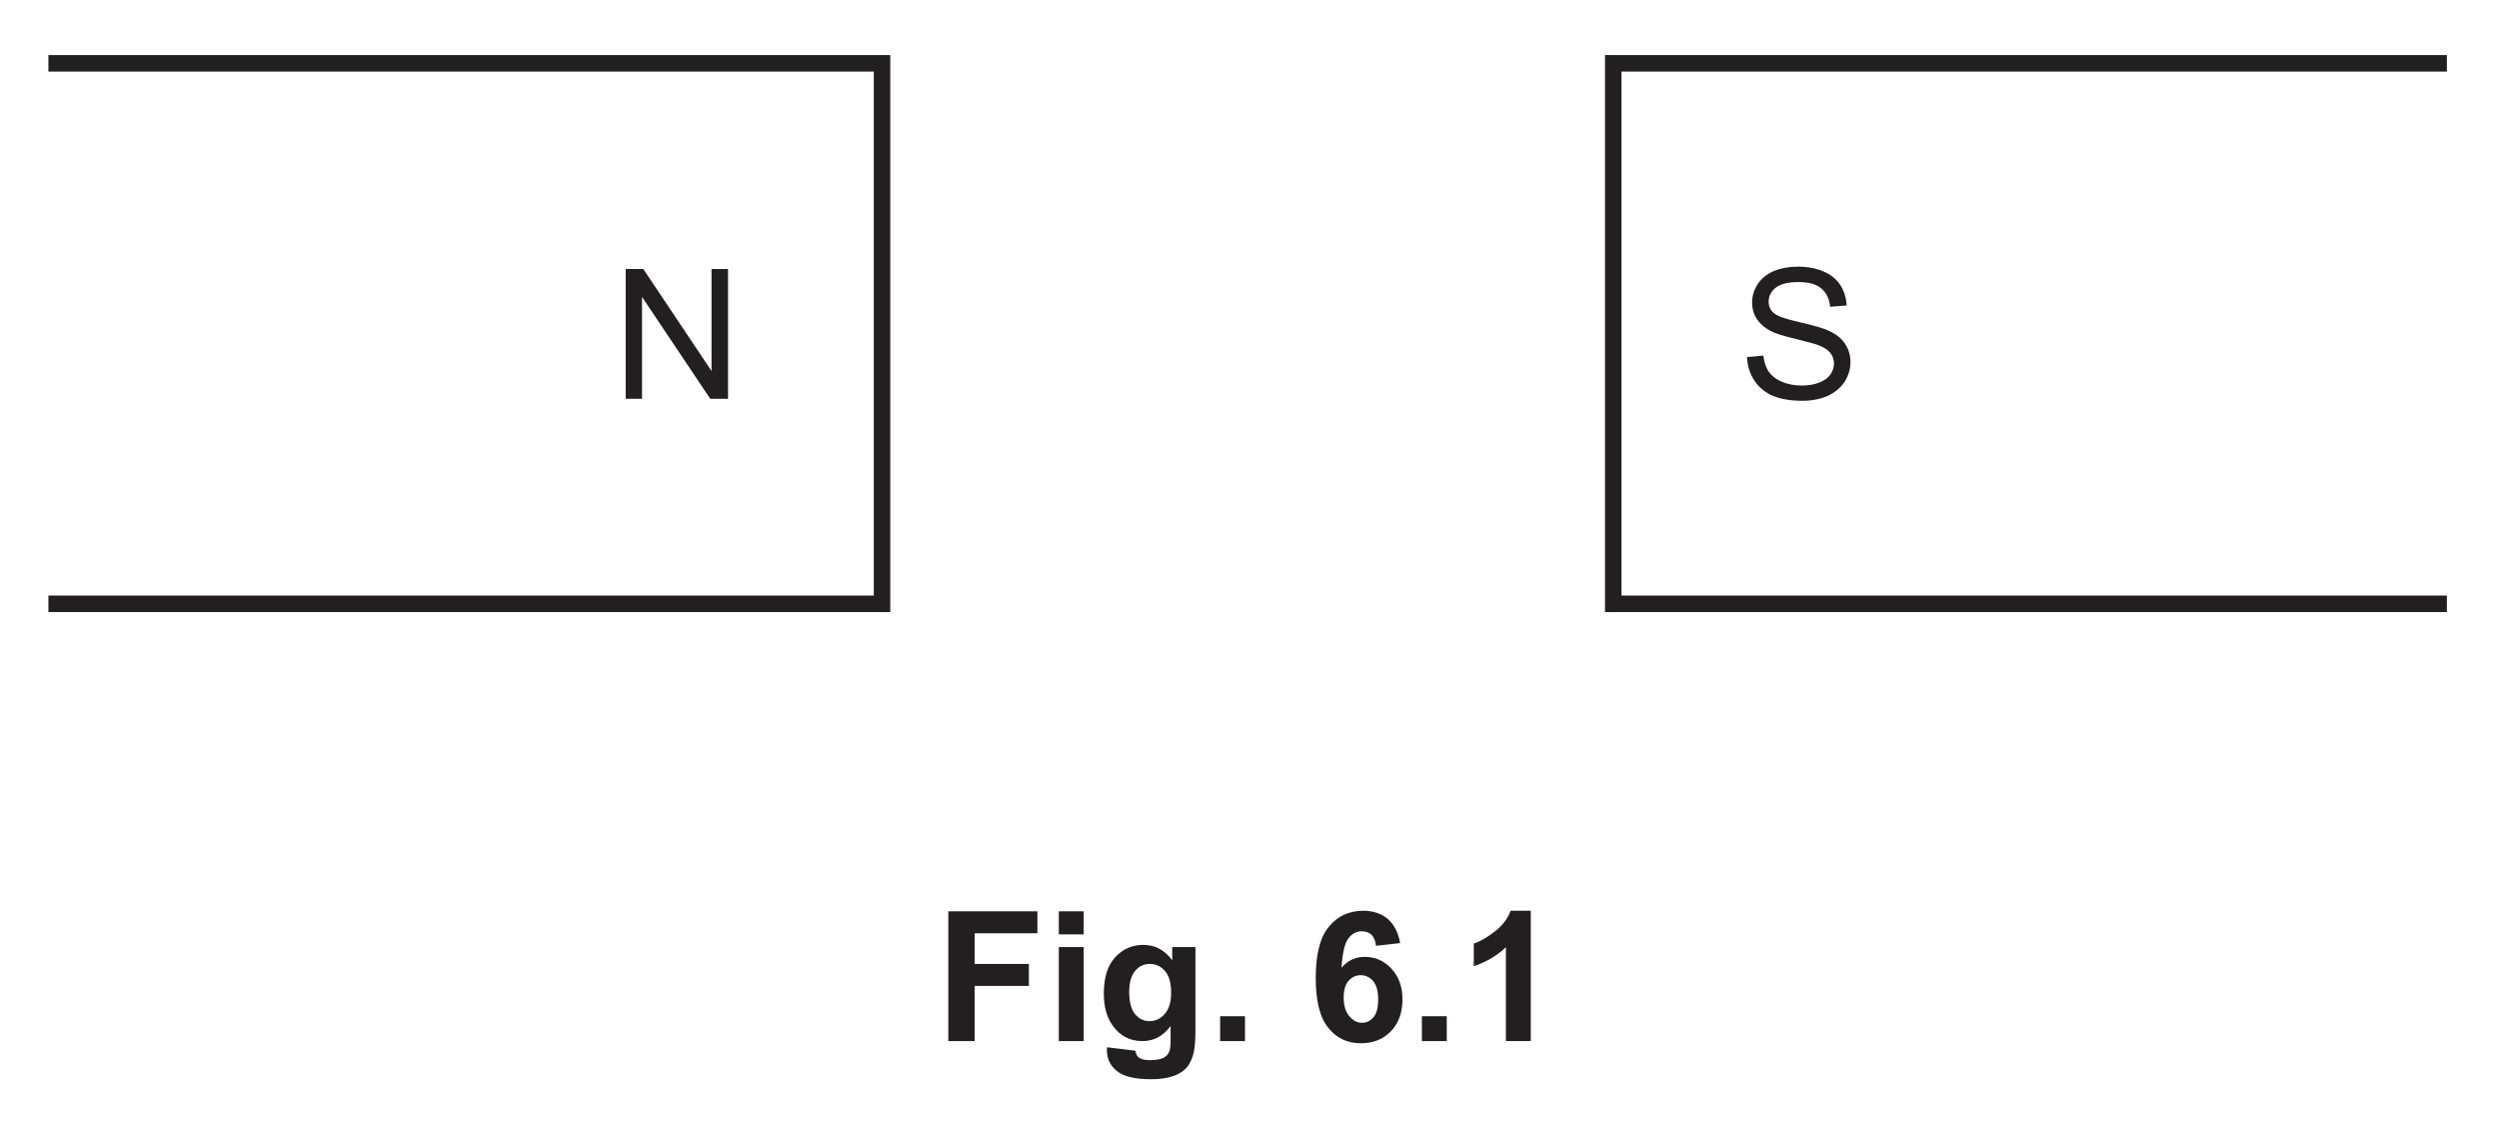
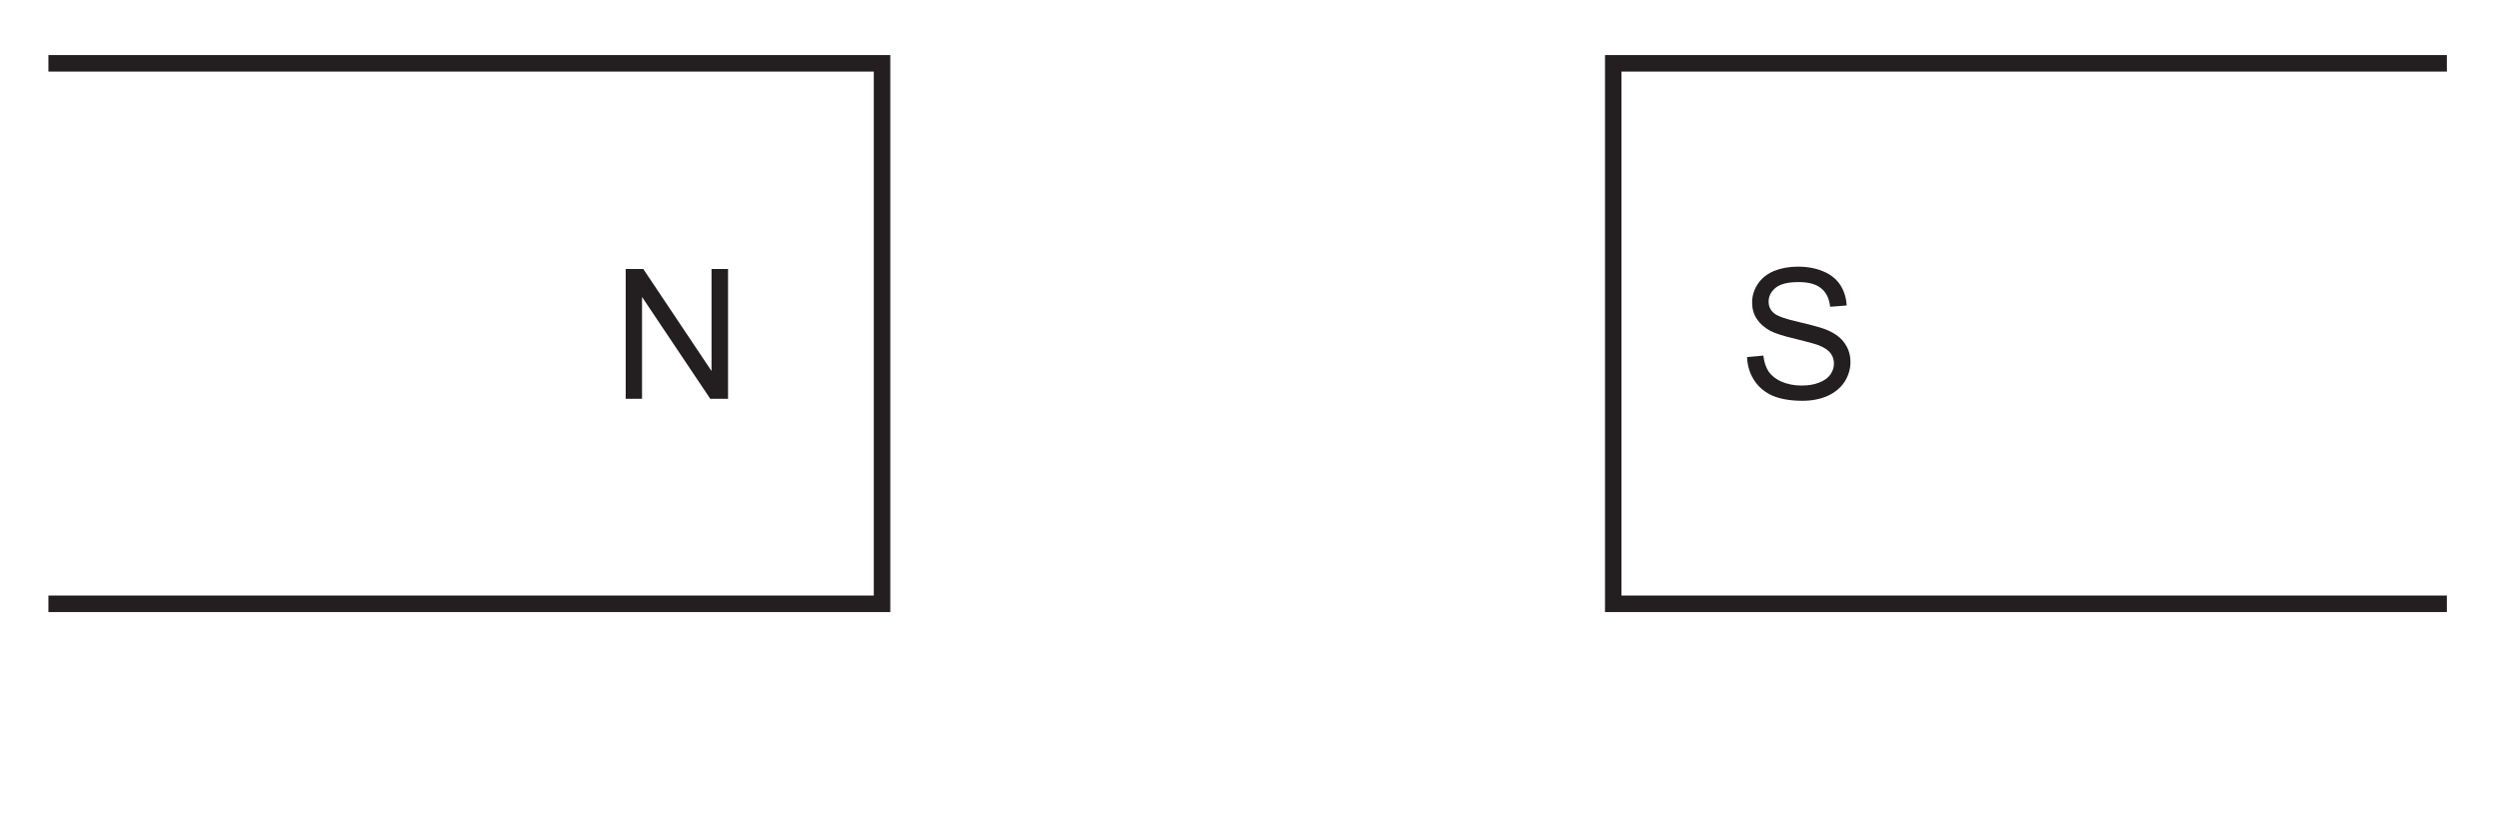
- <svg xmlns="http://www.w3.org/2000/svg" xmlns:xlink="http://www.w3.org/1999/xlink" data-id="0625_2022FM_42_q06_fig6-1" data-width-mm="53.45" data-height-mm="24.17" data-measure="false" data-source="0625/42 FM 2022 p11" version="1.1" width="151.5" height="68.5" viewBox="0 0 151.5 68.5">
+ <svg xmlns="http://www.w3.org/2000/svg" xmlns:xlink="http://www.w3.org/1999/xlink" data-id="0625_2022FM_42_q06_fig6-1" data-width-mm="53.45" data-height-mm="17.88" data-measure="false" data-source="0625/42 FM 2022 p11" version="1.1" width="151.5" height="50.674" viewBox="0 0 151.5 50.674">
  <defs>
    <clipPath id="clip_1">
-       <path transform="matrix(1,0,0,-1,-222,757.39)" d="M222 688.89H373.5V757.39H222Z" />
+       <path transform="matrix(1,0,0,-1,-222,757.39)" d="M222 706.715H373.5V757.39H222Z" />
    </clipPath>
    <clipPath id="clip_2">
      <path transform="matrix(1,0,0,-1,-222,757.39)" d="M0 0H595.276V841.89H0Z" />
    </clipPath>
    <clipPath id="clip_3">
      <path transform="matrix(1,0,0,-1,-222,757.39)" d="M0 0H595.276V841.89H0Z" />
    </clipPath>
    <clipPath id="clip_4">
      <path transform="matrix(1,0,0,-1,-222,757.39)" d="M224.935 720.3H370.341V754.052H224.935Z" />
    </clipPath>
    <path id="font_5_49" d="M.076 0V.715H.173L.549 .153V.715H.640V0H.542L.166 .561V0H.076Z" />
    <path id="font_5_54" d="M.044 .230 .134 .238C.138 .202 .148 .173 .163 .150 .179 .127 .203 .108 .235 .094 .268 .080 .305 .073 .345 .073 .381 .073 .413 .078 .441 .089 .469 .100 .489 .114 .503 .133 .516 .152 .523 .172 .523 .194 .523 .217 .516 .236 .503 .253 .490 .269 .469 .283 .439 .295 .420 .302 .377 .314 .312 .330 .246 .345 .200 .360 .173 .374 .139 .392 .114 .415 .097 .441 .080 .468 .072 .497 .072 .530 .072 .567 .082 .600 .103 .632 .123 .663 .153 .687 .192 .704 .232 .720 .276 .728 .324 .728 .377 .728 .424 .719 .464 .702 .505 .685 .536 .660 .558 .627 .579 .594 .591 .556 .593 .514L.502 .507C.497 .552 .481 .586 .452 .609 .424 .632 .383 .643 .328 .643 .270 .643 .229 .633 .202 .612 .176 .591 .163 .565 .163 .536 .163 .510 .172 .489 .191 .473 .209 .456 .257 .439 .334 .422 .411 .404 .464 .389 .492 .376 .534 .357 .565 .333 .584 .303 .604 .274 .614 .240 .614 .202 .614 .164 .603 .128 .582 .094 .560 .061 .528 .034 .488 .016 .447-.002 .401-.011 .350-.011 .285-.011 .231-.002 .187 .016 .143 .035 .109 .063 .084 .101 .059 .139 .046 .182 .044 .230Z" />
-     <path id="font_6_41" d="M.073 0V.715H.564V.594H.218V.425H.517V.304H.218V0H.073Z" />
-     <path id="font_6_76" d="M.071 .588V.715H.208V.588H.071M.071 0V.518H.208V0H.071Z" />
-     <path id="font_6_74" d="M.059-.034 .215-.053C.218-.071 .224-.083 .233-.090 .246-.100 .267-.105 .295-.105 .331-.105 .358-.100 .375-.089 .388-.082 .397-.070 .403-.054 .407-.043 .409-.022 .409 .008V.083C.368 .027 .316 0 .254 0 .184 0 .129 .029 .088 .088 .056 .134 .041 .192 .041 .262 .041 .349 .061 .415 .103 .461 .145 .507 .197 .530 .259 .530 .323 .530 .376 .502 .418 .445V.518H.546V.053C.546-.007 .541-.053 .531-.083 .521-.114 .507-.138 .489-.155 .471-.172 .446-.186 .416-.195 .385-.205 .347-.210 .300-.210 .212-.210 .150-.195 .113-.165 .076-.135 .058-.097 .058-.050 .058-.046 .058-.040 .059-.034M.181 .270C.181 .215 .192 .174 .213 .149 .234 .123 .261 .110 .292 .110 .326 .110 .354 .123 .377 .150 .400 .176 .412 .215 .412 .266 .412 .320 .401 .360 .378 .386 .356 .412 .328 .425 .294 .425 .262 .425 .234 .412 .213 .386 .192 .361 .181 .322 .181 .270Z" />
-     <path id="font_6_17" d="M.071 0V.137H.208V0H.071Z" />
-     <path id="font_6_3" d="" />
-     <path id="font_6_25" d="M.507 .540 .374 .525C.371 .553 .362 .573 .349 .586 .335 .599 .317 .605 .295 .605 .266 .605 .242 .592 .222 .566 .202 .540 .189 .486 .184 .404 .218 .444 .261 .464 .312 .464 .369 .464 .418 .443 .459 .399 .500 .355 .520 .299 .520 .230 .520 .157 .499 .098 .456 .054 .413 .009 .357-.012 .290-.012 .218-.012 .158 .015 .112 .072 .065 .128 .042 .220 .042 .348 .042 .479 .066 .573 .115 .631 .163 .689 .226 .718 .304 .718 .358 .718 .403 .703 .439 .673 .474 .642 .497 .598 .507 .540M.196 .241C.196 .196 .206 .162 .227 .137 .247 .113 .270 .101 .297 .101 .322 .101 .343 .111 .360 .131 .377 .151 .386 .183 .386 .229 .386 .275 .377 .309 .358 .331 .340 .352 .317 .363 .290 .363 .264 .363 .241 .353 .223 .332 .205 .312 .196 .281 .196 .241Z" />
-     <path id="font_6_20" d="M.393 0H.256V.517C.206 .470 .147 .435 .079 .413V.537C.114 .549 .153 .571 .195 .604 .237 .636 .266 .675 .282 .718H.393V0Z" />
+     <clipPath id="clip_6">
+       <path transform="matrix(1,0,0,-1,-222,757.39)" d="M165.862 442.704H429.414V614.1H165.862Z" />
+     </clipPath>
    <clipPath id="clip_7">
      <path transform="matrix(1,0,0,-1,-222,757.39)" d="M165.862 442.704H429.414V614.1H165.862Z" />
    </clipPath>
    <clipPath id="clip_8">
-       <path transform="matrix(1,0,0,-1,-222,757.39)" d="M165.862 442.704H429.414V614.1H165.862Z" />
+       <path transform="matrix(1,0,0,-1,-221.999,757.390)" d="M165.862 442.704H429.414V614.1H165.862Z" />
    </clipPath>
    <clipPath id="clip_9">
-       <path transform="matrix(1,0,0,-1,-221.999,757.390)" d="M165.862 442.704H429.414V614.1H165.862Z" />
-     </clipPath>
-     <clipPath id="clip_10">
      <path transform="matrix(1,0,0,-1,-221.999,757.390)" d="M165.862 442.704H429.414V614.1H165.862Z" />
    </clipPath>
  </defs>
  <g clip-path="url(#clip_1)">
    <g clip-path="url(#clip_2)">
      <g clip-path="url(#clip_3)" />
      <g clip-path="url(#clip_4)">
        <path transform="matrix(1,0,0,-1,2.934,3.838)" stroke-width="1" stroke-linecap="butt" stroke-miterlimit="4" stroke-linejoin="miter" fill="none" stroke="#231f20" d="M0 0H50.539V-32.752H0" />
        <path transform="matrix(1,0,0,-1,148.341,3.838)" stroke-width="1" stroke-linecap="butt" stroke-miterlimit="4" stroke-linejoin="miter" fill="none" stroke="#231f20" d="M0 0H-50.539V-32.752H0" />
      </g>
      <use data-text="N" xlink:href="#font_5_49" transform="matrix(11,0,0,-11,37.097,24.167)" fill="#231f20" />
      <use data-text="S" xlink:href="#font_5_54" transform="matrix(11,0,0,-11,105.429,24.167)" fill="#231f20" />
-       <use data-text="F" xlink:href="#font_6_41" transform="matrix(11,0,0,-11,56.688,63.090)" fill="#231f20" />
-       <use data-text="i" xlink:href="#font_6_76" transform="matrix(11,0,0,-11,63.409,63.090)" fill="#231f20" />
-       <use data-text="g" xlink:href="#font_6_74" transform="matrix(11,0,0,-11,66.467,63.090)" fill="#231f20" />
-       <use data-text="." xlink:href="#font_6_17" transform="matrix(11,0,0,-11,73.188,63.090)" fill="#231f20" />
-       <use data-text="6" xlink:href="#font_6_25" transform="matrix(11,0,0,-11,79.304,63.090)" fill="#231f20" />
-       <use data-text="." xlink:href="#font_6_17" transform="matrix(11,0,0,-11,85.420,63.090)" fill="#231f20" />
-       <use data-text="1" xlink:href="#font_6_20" transform="matrix(11,0,0,-11,88.478,63.090)" fill="#231f20" />
+       <g clip-path="url(#clip_6)" />
      <g clip-path="url(#clip_7)" />
      <g clip-path="url(#clip_8)" />
      <g clip-path="url(#clip_9)" />
-       <g clip-path="url(#clip_10)" />
    </g>
  </g>
</svg>
